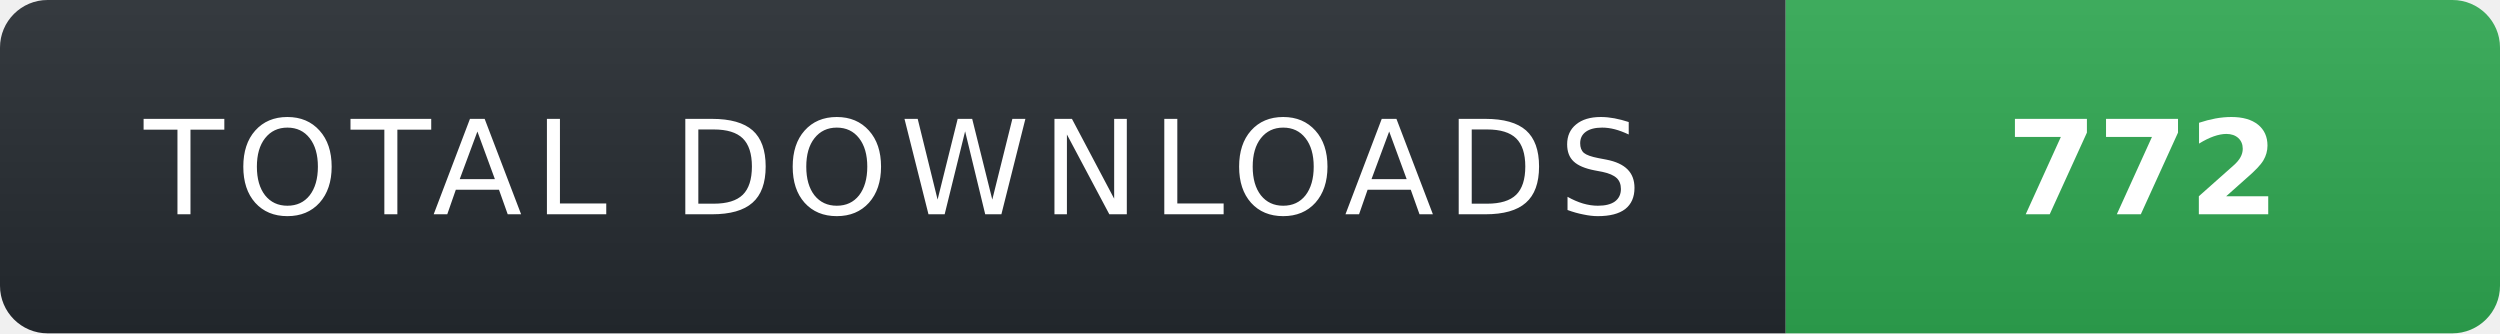
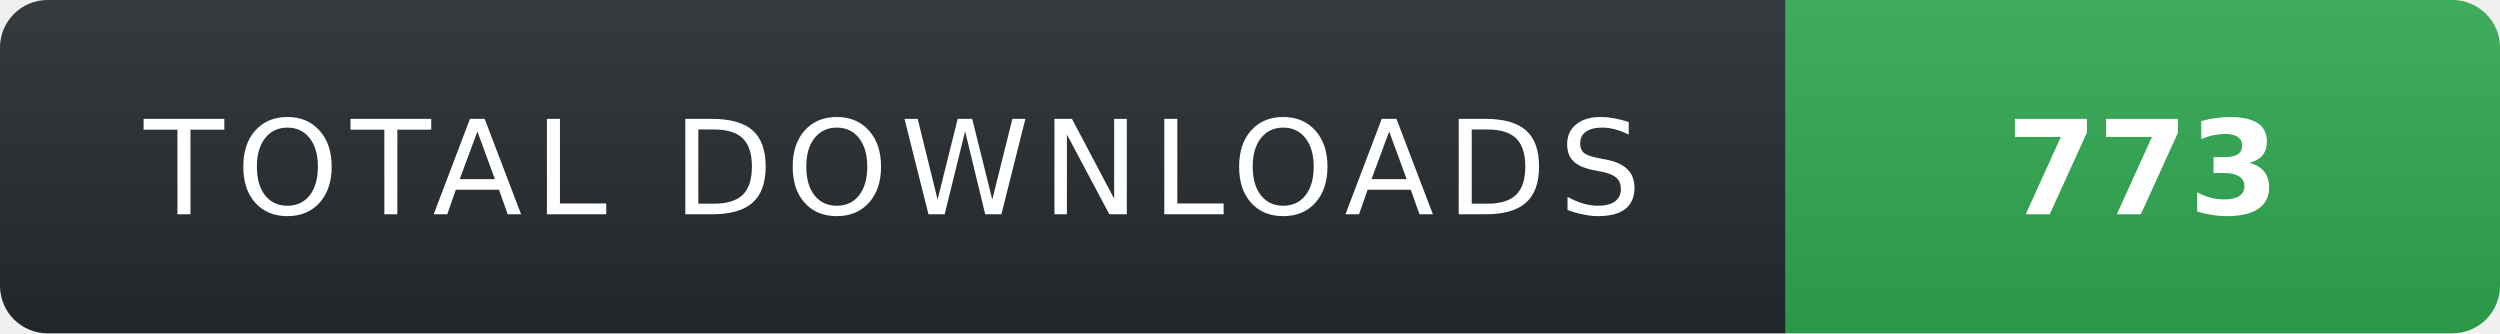
- <svg xmlns="http://www.w3.org/2000/svg" width="210" height="28" role="img" aria-label="TOTAL DOWNLOADS: 772">
+ <svg xmlns="http://www.w3.org/2000/svg" width="210" height="28" role="img" aria-label="TOTAL DOWNLOADS: 773">
  <linearGradient id="s" x2="0" y2="100%">
    <stop offset="0" stop-color="#fff" stop-opacity=".08" />
    <stop offset="1" stop-color="#000" stop-opacity=".08" />
  </linearGradient>
  <clipPath id="r">
    <rect width="210" height="28" rx="4" fill="#fff" />
  </clipPath>
  <g clip-path="url(#r)">
    <rect width="150" height="28" fill="#24292f" />
    <rect x="150" width="60" height="28" fill="#2ea44f" />
    <rect width="210" height="28" fill="url(#s)" />
  </g>
  <g fill="#fff" text-anchor="middle" font-family="Verdana,Geneva,DejaVu Sans,sans-serif" text-rendering="geometricPrecision" font-size="11">
    <text x="75" y="18" fill="#fff" letter-spacing="1">TOTAL DOWNLOADS</text>
-     <text x="180" y="18" fill="#fff" font-weight="700">772</text>
+     <text x="180" y="18" fill="#fff" font-weight="700">773</text>
  </g>
</svg>
